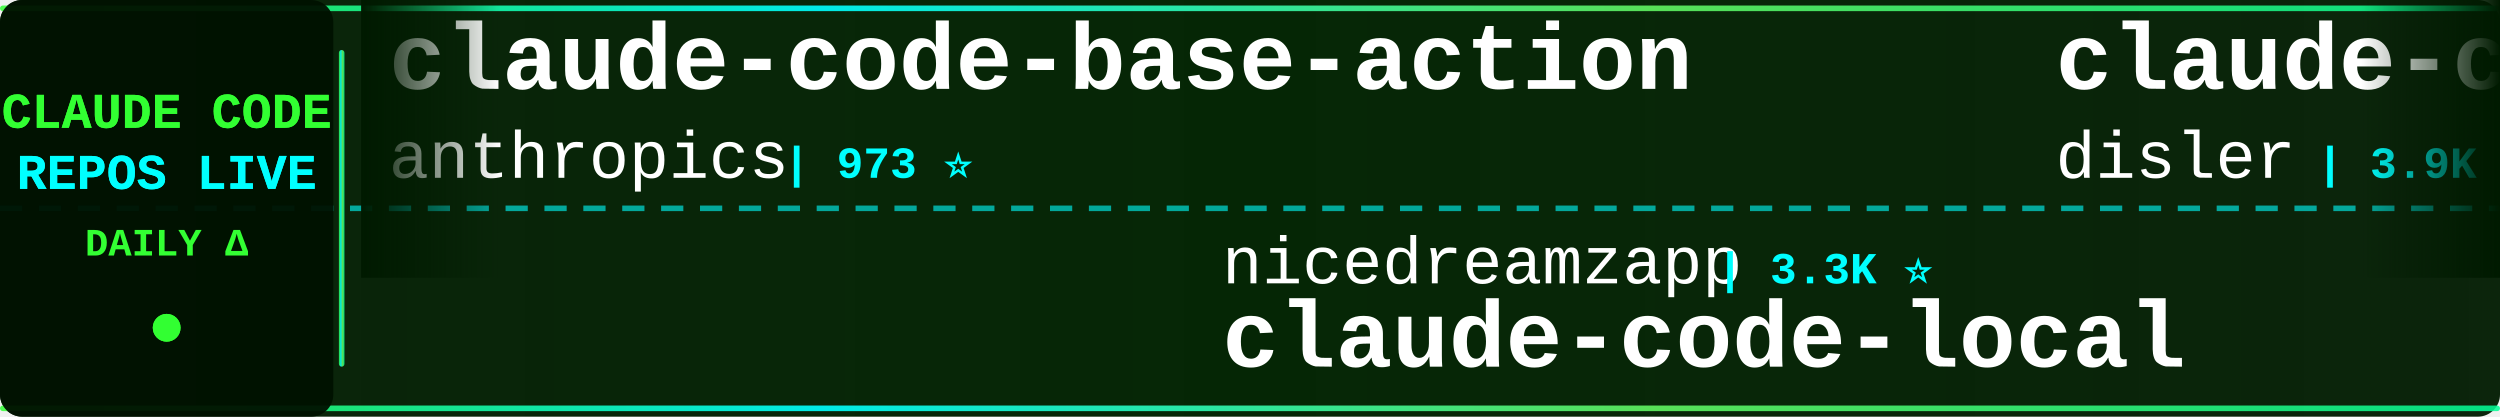
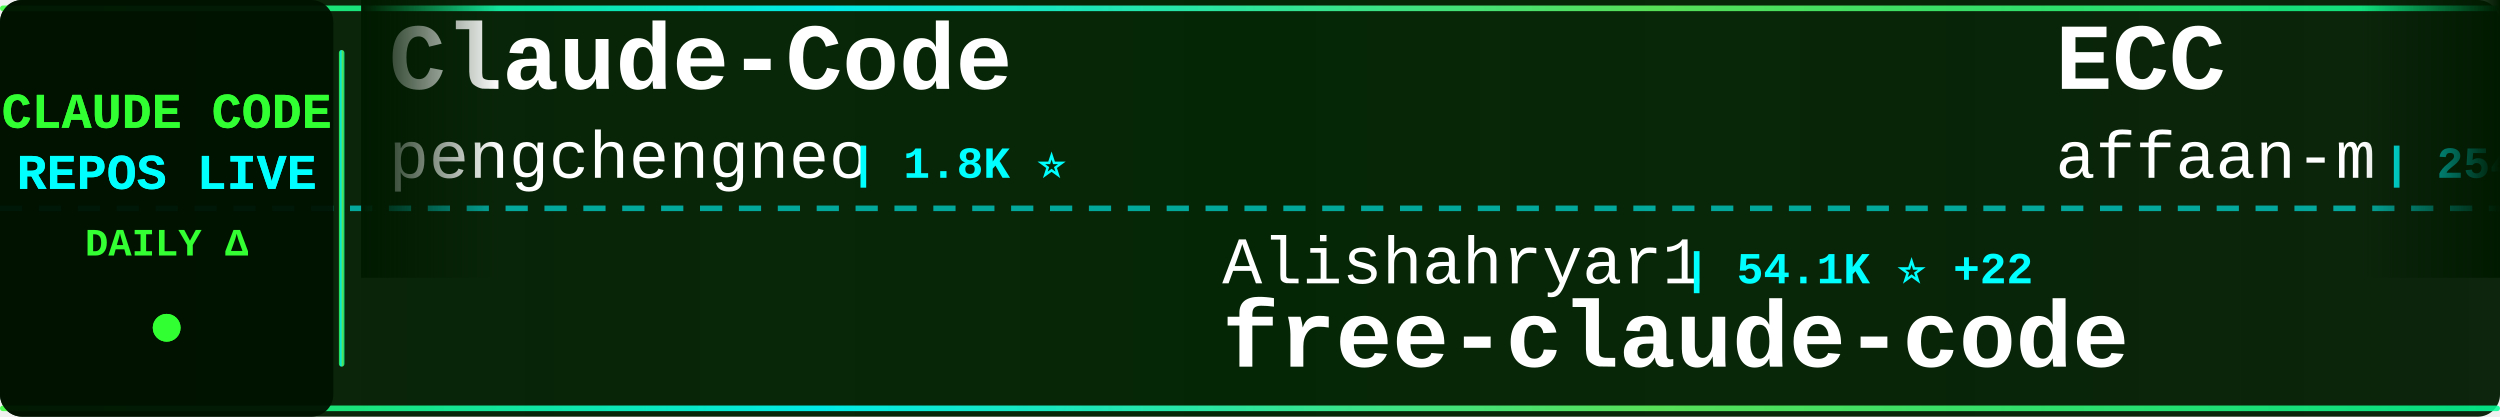
<svg xmlns="http://www.w3.org/2000/svg" width="900" height="150">
  <defs>
    <linearGradient id="tickerBg" x1="0%" y1="0%" x2="100%" y2="0%">
      <stop offset="0%" style="stop-color:#001a00;stop-opacity:0.95" />
      <stop offset="50%" style="stop-color:#002200;stop-opacity:0.98" />
      <stop offset="100%" style="stop-color:#001a00;stop-opacity:0.95" />
    </linearGradient>
    <linearGradient id="borderGrad" x1="0%" y1="0%" x2="100%" y2="0%">
      <stop offset="0%" style="stop-color:#33ff33;stop-opacity:0.85">
        <animate attributeName="stop-opacity" values="0.85;1;0.85" dur="2s" repeatCount="indefinite" />
      </stop>
      <stop offset="33%" style="stop-color:#00ffff;stop-opacity:0.9">
        <animate attributeName="stop-opacity" values="0.9;1;0.9" dur="2.2s" repeatCount="indefinite" />
      </stop>
      <stop offset="66%" style="stop-color:#66ff66;stop-opacity:0.85">
        <animate attributeName="stop-opacity" values="0.85;1;0.85" dur="1.8s" repeatCount="indefinite" />
      </stop>
      <stop offset="100%" style="stop-color:#00ff99;stop-opacity:0.85">
        <animate attributeName="stop-opacity" values="0.85;1;0.85" dur="2s" repeatCount="indefinite" />
      </stop>
    </linearGradient>
    <filter id="textGlow">
      <feGaussianBlur stdDeviation="0.1" result="coloredBlur" />
      <feMerge>
        <feMergeNode in="coloredBlur" />
        <feMergeNode in="SourceGraphic" />
      </feMerge>
    </filter>
    <filter id="metricGlow">
      <feGaussianBlur stdDeviation="0.2" result="coloredBlur" />
      <feMerge>
        <feMergeNode in="coloredBlur" />
        <feMergeNode in="SourceGraphic" />
      </feMerge>
    </filter>
    <linearGradient id="leftFade" x1="0%" y1="0%" x2="100%" y2="0%">
      <stop offset="0%" style="stop-color:#001a00;stop-opacity:1" />
      <stop offset="100%" style="stop-color:#001a00;stop-opacity:0" />
    </linearGradient>
    <linearGradient id="rightFade" x1="0%" y1="0%" x2="100%" y2="0%">
      <stop offset="0%" style="stop-color:#001a00;stop-opacity:0" />
      <stop offset="100%" style="stop-color:#001a00;stop-opacity:1" />
    </linearGradient>
  </defs>
  <rect width="900" height="150" fill="url(#tickerBg)" rx="8" />
  <rect x="0" y="2" width="900" height="2" fill="url(#borderGrad)" rx="1" />
  <rect x="0" y="146" width="900" height="2" fill="url(#borderGrad)" rx="1" />
  <line x1="0" y1="75" x2="900" y2="75" stroke="#00ffff" stroke-width="2" stroke-dasharray="8 6" opacity="0.6" />
  <rect x="0" y="0" width="120" height="150" fill="#001100" opacity="0.95" rx="8" />
  <text x="60" y="46" font-family="'Courier New', monospace" font-size="18" font-weight="bold" fill="#33ff33" text-anchor="middle" filter="url(#textGlow)">
    CLAUDE CODE
  </text>
  <text x="60" y="68" font-family="'Courier New', monospace" font-size="18" font-weight="bold" fill="#00ffff" text-anchor="middle" filter="url(#textGlow)">
    REPOS LIVE
  </text>
  <text x="60" y="92" font-family="'Courier New', monospace" font-size="14" font-weight="bold" fill="#33ff33" text-anchor="middle">
    DAILY Δ
  </text>
  <circle cx="60" cy="118" r="5" fill="#33ff33" filter="url(#metricGlow)">
    <animate attributeName="r" values="4;6;4" dur="1.5s" repeatCount="indefinite" />
    <animate attributeName="opacity" values="0.6;1;0.6" dur="1.5s" repeatCount="indefinite" />
  </circle>
  <rect x="122" y="18" width="2" height="114" fill="url(#borderGrad)" rx="1" />
  <clipPath id="tickerClip">
    <rect x="130" y="0" width="770" height="150" />
  </clipPath>
  <g clip-path="url(#tickerClip)">
    <g id="tickerItems">
      <animateTransform attributeName="transform" attributeType="XML" type="translate" from="0 0" to="-3000 0" dur="54s" repeatCount="indefinite" />
      <g transform="translate(0, 0)">
-         <text x="140" y="32" font-family="'Courier New', monospace" font-size="34" font-weight="bold" fill="#ffffff">claude-code-base-action</text>
-         <text x="140" y="64" font-family="'Courier New', monospace" font-size="24" font-weight="normal" fill="#ffffff" opacity="1.0">anthropics</text>
-         <text x="282" y="64" font-family="'Courier New', monospace" font-size="16" font-weight="bold" fill="#00ffff"> | 973 ⭐</text>
+         <text x="140" y="32" font-family="'Courier New', monospace" font-size="34" font-weight="bold" fill="#ffffff">Claude-Code</text>
+         <text x="140" y="64" font-family="'Courier New', monospace" font-size="24" font-weight="normal" fill="#ffffff" opacity="1.0">pengchengneo</text>
+         <text x="306" y="64" font-family="'Courier New', monospace" font-size="16" font-weight="bold" fill="#00ffff"> | 1.8K ⭐</text>
      </g>
      <g transform="translate(300, 0)">
-         <text x="140" y="102" font-family="'Courier New', monospace" font-size="24" font-weight="normal" fill="#ffffff" opacity="1.0">nicedreamzapp</text>
-         <text x="318" y="102" font-family="'Courier New', monospace" font-size="16" font-weight="bold" fill="#00ffff"> | 3.3K ⭐</text>
-         <text x="140" y="132" font-family="'Courier New', monospace" font-size="34" font-weight="bold" fill="#ffffff">claude-code-local</text>
+         <text x="140" y="102" font-family="'Courier New', monospace" font-size="24" font-weight="normal" fill="#ffffff" opacity="1.0">Alishahryar1</text>
+         <text x="306" y="102" font-family="'Courier New', monospace" font-size="16" font-weight="bold" fill="#00ffff"> | 54.1K ⭐ +22</text>
+         <text x="140" y="132" font-family="'Courier New', monospace" font-size="34" font-weight="bold" fill="#ffffff">free-claude-code</text>
      </g>
      <g transform="translate(600, 0)">
-         <text x="140" y="32" font-family="'Courier New', monospace" font-size="34" font-weight="bold" fill="#ffffff">claude-code-hooks-master...</text>
-         <text x="140" y="64" font-family="'Courier New', monospace" font-size="24" font-weight="normal" fill="#ffffff" opacity="1.0">disler</text>
-         <text x="234" y="64" font-family="'Courier New', monospace" font-size="16" font-weight="bold" fill="#00ffff"> | 3.9K ⭐</text>
+         <text x="140" y="32" font-family="'Courier New', monospace" font-size="34" font-weight="bold" fill="#ffffff">ECC</text>
+         <text x="140" y="64" font-family="'Courier New', monospace" font-size="24" font-weight="normal" fill="#ffffff" opacity="1.0">affaan-m</text>
+         <text x="258" y="64" font-family="'Courier New', monospace" font-size="16" font-weight="bold" fill="#00ffff"> | 254.7K ⭐ +120</text>
      </g>
      <g transform="translate(900, 0)">
-         <text x="140" y="102" font-family="'Courier New', monospace" font-size="24" font-weight="normal" fill="#ffffff" opacity="1.0">kodu-ai</text>
-         <text x="246" y="102" font-family="'Courier New', monospace" font-size="16" font-weight="bold" fill="#00ffff"> | 5.2K ⭐</text>
-         <text x="140" y="132" font-family="'Courier New', monospace" font-size="34" font-weight="bold" fill="#ffffff">claude-coder</text>
+         <text x="140" y="102" font-family="'Courier New', monospace" font-size="24" font-weight="normal" fill="#ffffff" opacity="1.0">feiskyer</text>
+         <text x="258" y="102" font-family="'Courier New', monospace" font-size="16" font-weight="bold" fill="#00ffff"> | 1.6K ⭐ +1</text>
+         <text x="140" y="132" font-family="'Courier New', monospace" font-size="34" font-weight="bold" fill="#ffffff">claude-code-settings</text>
      </g>
      <g transform="translate(1200, 0)">
-         <text x="140" y="32" font-family="'Courier New', monospace" font-size="34" font-weight="bold" fill="#ffffff">Claude-Code-Source-Study</text>
-         <text x="140" y="64" font-family="'Courier New', monospace" font-size="24" font-weight="normal" fill="#ffffff" opacity="1.0">luyao618</text>
-         <text x="258" y="64" font-family="'Courier New', monospace" font-size="16" font-weight="bold" fill="#00ffff"> | 1.7K ⭐</text>
+         <text x="140" y="32" font-family="'Courier New', monospace" font-size="34" font-weight="bold" fill="#ffffff">claude-code-analysis</text>
+         <text x="140" y="64" font-family="'Courier New', monospace" font-size="24" font-weight="normal" fill="#ffffff" opacity="1.0">liuup</text>
+         <text x="222" y="64" font-family="'Courier New', monospace" font-size="16" font-weight="bold" fill="#00ffff"> | 3.9K ⭐</text>
      </g>
      <g transform="translate(1500, 0)">
-         <text x="140" y="102" font-family="'Courier New', monospace" font-size="24" font-weight="normal" fill="#ffffff" opacity="1.0">shanraisshan</text>
-         <text x="306" y="102" font-family="'Courier New', monospace" font-size="16" font-weight="bold" fill="#00ffff"> | 65.8K ⭐ +2</text>
-         <text x="140" y="132" font-family="'Courier New', monospace" font-size="34" font-weight="bold" fill="#ffffff">claude-code-best-practic...</text>
+         <text x="140" y="102" font-family="'Courier New', monospace" font-size="24" font-weight="normal" fill="#ffffff" opacity="1.0">shareAI-lab</text>
+         <text x="294" y="102" font-family="'Courier New', monospace" font-size="16" font-weight="bold" fill="#00ffff"> | 76.4K ⭐ +19</text>
+         <text x="140" y="132" font-family="'Courier New', monospace" font-size="34" font-weight="bold" fill="#ffffff">learn-claude-code</text>
      </g>
      <g transform="translate(1800, 0)">
-         <text x="140" y="32" font-family="'Courier New', monospace" font-size="34" font-weight="bold" fill="#ffffff">claude-code-tips</text>
-         <text x="140" y="64" font-family="'Courier New', monospace" font-size="24" font-weight="normal" fill="#ffffff" opacity="1.0">ykdojo</text>
-         <text x="234" y="64" font-family="'Courier New', monospace" font-size="16" font-weight="bold" fill="#00ffff"> | 10.1K ⭐ +3</text>
+         <text x="140" y="32" font-family="'Courier New', monospace" font-size="34" font-weight="bold" fill="#ffffff">Claude-Code-Game-Studios</text>
+         <text x="140" y="64" font-family="'Courier New', monospace" font-size="24" font-weight="normal" fill="#ffffff" opacity="1.0">Donchitos</text>
+         <text x="270" y="64" font-family="'Courier New', monospace" font-size="16" font-weight="bold" fill="#00ffff"> | 24.9K ⭐ +5</text>
      </g>
      <g transform="translate(2100, 0)">
-         <text x="140" y="102" font-family="'Courier New', monospace" font-size="24" font-weight="normal" fill="#ffffff" opacity="1.0">musistudio</text>
-         <text x="282" y="102" font-family="'Courier New', monospace" font-size="16" font-weight="bold" fill="#00ffff"> | 37.1K ⭐ +2</text>
-         <text x="140" y="132" font-family="'Courier New', monospace" font-size="34" font-weight="bold" fill="#ffffff">claude-code-router</text>
+         <text x="140" y="102" font-family="'Courier New', monospace" font-size="24" font-weight="normal" fill="#ffffff" opacity="1.0">ccplugins</text>
+         <text x="270" y="102" font-family="'Courier New', monospace" font-size="16" font-weight="bold" fill="#00ffff"> | 933 ⭐</text>
+         <text x="140" y="132" font-family="'Courier New', monospace" font-size="34" font-weight="bold" fill="#ffffff">awesome-claude-code-plug...</text>
      </g>
      <g transform="translate(2400, 0)">
-         <text x="140" y="32" font-family="'Courier New', monospace" font-size="34" font-weight="bold" fill="#ffffff">claude-code-rev</text>
-         <text x="140" y="64" font-family="'Courier New', monospace" font-size="24" font-weight="normal" fill="#ffffff" opacity="1.0">oboard</text>
-         <text x="234" y="64" font-family="'Courier New', monospace" font-size="16" font-weight="bold" fill="#00ffff"> | 3.3K ⭐</text>
+         <text x="140" y="32" font-family="'Courier New', monospace" font-size="34" font-weight="bold" fill="#ffffff">claude-code-source</text>
+         <text x="140" y="64" font-family="'Courier New', monospace" font-size="24" font-weight="normal" fill="#ffffff" opacity="1.0">JrCx7scC</text>
+         <text x="258" y="64" font-family="'Courier New', monospace" font-size="16" font-weight="bold" fill="#00ffff"> | 376 ⭐</text>
      </g>
      <g transform="translate(2700, 0)">
-         <text x="140" y="102" font-family="'Courier New', monospace" font-size="24" font-weight="normal" fill="#ffffff" opacity="1.0">1rgs</text>
-         <text x="210" y="102" font-family="'Courier New', monospace" font-size="16" font-weight="bold" fill="#00ffff"> | 3.7K ⭐</text>
-         <text x="140" y="132" font-family="'Courier New', monospace" font-size="34" font-weight="bold" fill="#ffffff">claude-code-proxy</text>
+         <text x="140" y="102" font-family="'Courier New', monospace" font-size="24" font-weight="normal" fill="#ffffff" opacity="1.0">disler</text>
+         <text x="234" y="102" font-family="'Courier New', monospace" font-size="16" font-weight="bold" fill="#00ffff"> | 3.9K ⭐</text>
+         <text x="140" y="132" font-family="'Courier New', monospace" font-size="34" font-weight="bold" fill="#ffffff">claude-code-hooks-master...</text>
      </g>
      <g transform="translate(3000, 0)">
-         <text x="140" y="32" font-family="'Courier New', monospace" font-size="34" font-weight="bold" fill="#ffffff">claude-code-base-action</text>
-         <text x="140" y="64" font-family="'Courier New', monospace" font-size="24" font-weight="normal" fill="#ffffff" opacity="1.0">anthropics</text>
-         <text x="282" y="64" font-family="'Courier New', monospace" font-size="16" font-weight="bold" fill="#00ffff"> | 973 ⭐</text>
+         <text x="140" y="32" font-family="'Courier New', monospace" font-size="34" font-weight="bold" fill="#ffffff">Claude-Code</text>
+         <text x="140" y="64" font-family="'Courier New', monospace" font-size="24" font-weight="normal" fill="#ffffff" opacity="1.0">pengchengneo</text>
+         <text x="306" y="64" font-family="'Courier New', monospace" font-size="16" font-weight="bold" fill="#00ffff"> | 1.8K ⭐</text>
      </g>
      <g transform="translate(3300, 0)">
-         <text x="140" y="102" font-family="'Courier New', monospace" font-size="24" font-weight="normal" fill="#ffffff" opacity="1.0">nicedreamzapp</text>
-         <text x="318" y="102" font-family="'Courier New', monospace" font-size="16" font-weight="bold" fill="#00ffff"> | 3.3K ⭐</text>
-         <text x="140" y="132" font-family="'Courier New', monospace" font-size="34" font-weight="bold" fill="#ffffff">claude-code-local</text>
+         <text x="140" y="102" font-family="'Courier New', monospace" font-size="24" font-weight="normal" fill="#ffffff" opacity="1.0">Alishahryar1</text>
+         <text x="306" y="102" font-family="'Courier New', monospace" font-size="16" font-weight="bold" fill="#00ffff"> | 54.1K ⭐ +22</text>
+         <text x="140" y="132" font-family="'Courier New', monospace" font-size="34" font-weight="bold" fill="#ffffff">free-claude-code</text>
      </g>
      <g transform="translate(3600, 0)">
-         <text x="140" y="32" font-family="'Courier New', monospace" font-size="34" font-weight="bold" fill="#ffffff">claude-code-hooks-master...</text>
-         <text x="140" y="64" font-family="'Courier New', monospace" font-size="24" font-weight="normal" fill="#ffffff" opacity="1.0">disler</text>
-         <text x="234" y="64" font-family="'Courier New', monospace" font-size="16" font-weight="bold" fill="#00ffff"> | 3.9K ⭐</text>
+         <text x="140" y="32" font-family="'Courier New', monospace" font-size="34" font-weight="bold" fill="#ffffff">ECC</text>
+         <text x="140" y="64" font-family="'Courier New', monospace" font-size="24" font-weight="normal" fill="#ffffff" opacity="1.0">affaan-m</text>
+         <text x="258" y="64" font-family="'Courier New', monospace" font-size="16" font-weight="bold" fill="#00ffff"> | 254.7K ⭐ +120</text>
      </g>
      <g transform="translate(3900, 0)">
-         <text x="140" y="102" font-family="'Courier New', monospace" font-size="24" font-weight="normal" fill="#ffffff" opacity="1.0">kodu-ai</text>
-         <text x="246" y="102" font-family="'Courier New', monospace" font-size="16" font-weight="bold" fill="#00ffff"> | 5.2K ⭐</text>
-         <text x="140" y="132" font-family="'Courier New', monospace" font-size="34" font-weight="bold" fill="#ffffff">claude-coder</text>
+         <text x="140" y="102" font-family="'Courier New', monospace" font-size="24" font-weight="normal" fill="#ffffff" opacity="1.0">feiskyer</text>
+         <text x="258" y="102" font-family="'Courier New', monospace" font-size="16" font-weight="bold" fill="#00ffff"> | 1.6K ⭐ +1</text>
+         <text x="140" y="132" font-family="'Courier New', monospace" font-size="34" font-weight="bold" fill="#ffffff">claude-code-settings</text>
      </g>
    </g>
  </g>
  <rect x="130" y="0" width="50" height="100" fill="url(#leftFade)" />
  <rect x="850" y="0" width="50" height="100" fill="url(#rightFade)" />
</svg>
